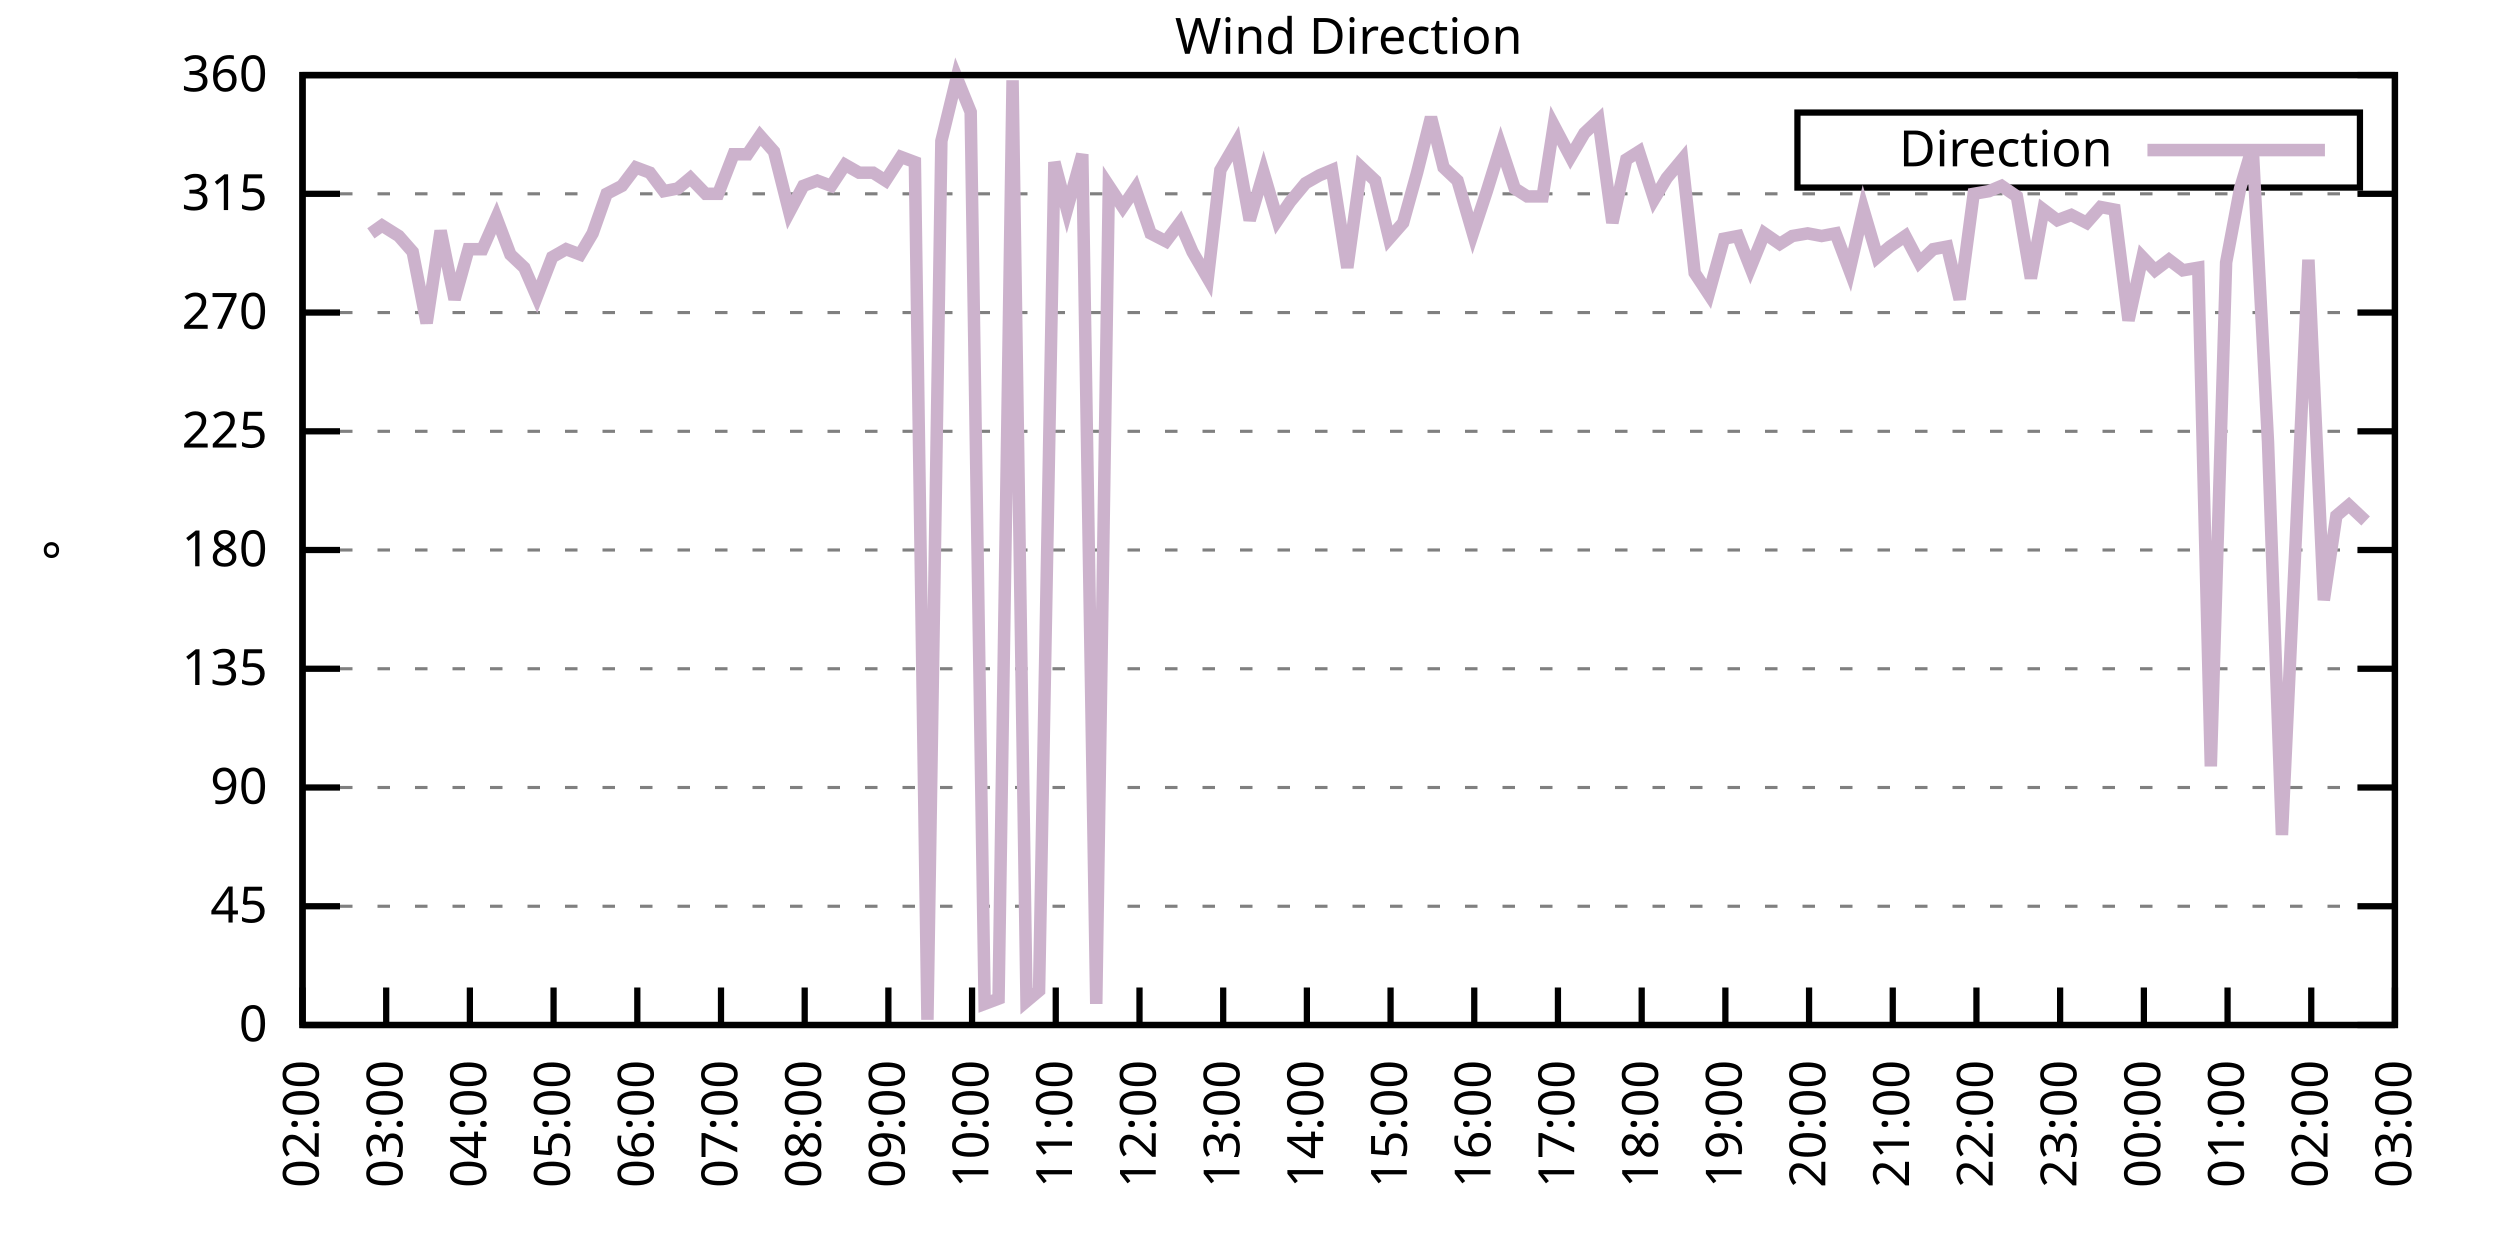
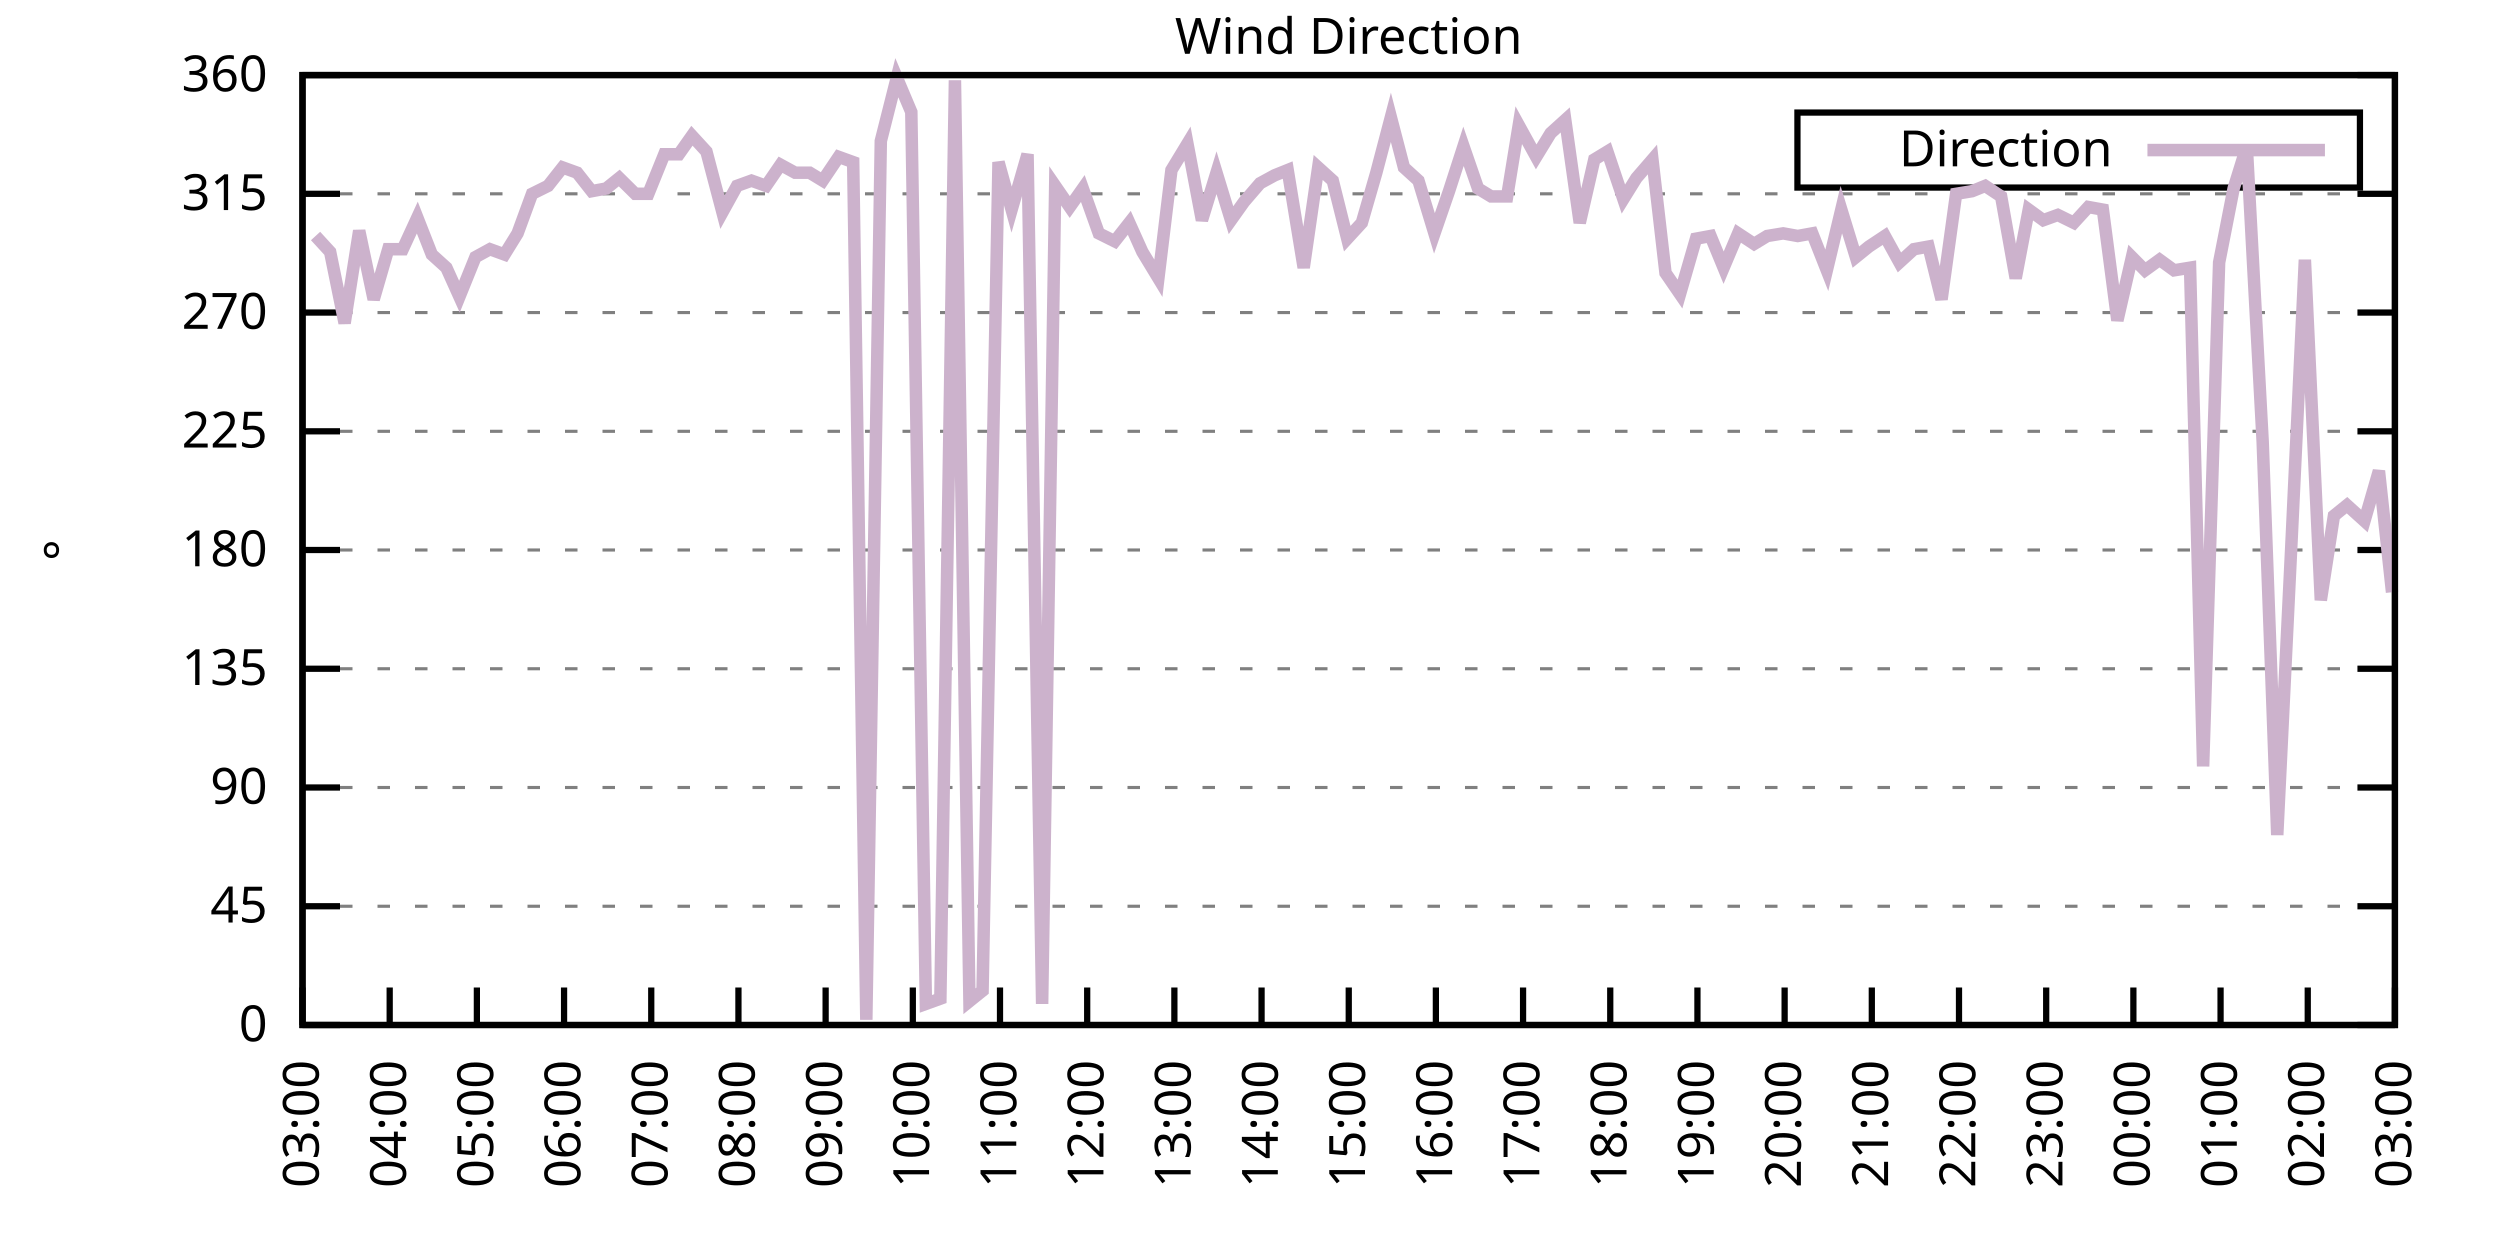
<svg xmlns="http://www.w3.org/2000/svg" xmlns:xlink="http://www.w3.org/1999/xlink" width="400" height="200" viewBox="0 0 400 200">
  <g id="gnuplot_canvas">
    <rect x="0" y="0" width="400" height="200" fill="none" />
    <defs>
      <circle id="gpDot" r="0.5" stroke-width="0.5" stroke="currentColor" />
      <path id="gpPt0" stroke-width="0.333" stroke="currentColor" d="M-1,0 h2 M0,-1 v2" />
      <path id="gpPt1" stroke-width="0.333" stroke="currentColor" d="M-1,-1 L1,1 M1,-1 L-1,1" />
      <path id="gpPt2" stroke-width="0.333" stroke="currentColor" d="M-1,0 L1,0 M0,-1 L0,1 M-1,-1 L1,1 M-1,1 L1,-1" />
      <rect id="gpPt3" stroke-width="0.333" stroke="currentColor" x="-1" y="-1" width="2" height="2" />
      <rect id="gpPt4" stroke-width="0.333" stroke="currentColor" fill="currentColor" x="-1" y="-1" width="2" height="2" />
      <circle id="gpPt5" stroke-width="0.333" stroke="currentColor" cx="0" cy="0" r="1" />
      <use xlink:href="#gpPt5" id="gpPt6" fill="currentColor" stroke="none" />
      <path id="gpPt7" stroke-width="0.333" stroke="currentColor" d="M0,-1.33 L-1.33,0.67 L1.33,0.67 z" />
      <use xlink:href="#gpPt7" id="gpPt8" fill="currentColor" stroke="none" />
      <use xlink:href="#gpPt7" id="gpPt9" stroke="currentColor" transform="rotate(180)" />
      <use xlink:href="#gpPt9" id="gpPt10" fill="currentColor" stroke="none" />
      <use xlink:href="#gpPt3" id="gpPt11" stroke="currentColor" transform="rotate(45)" />
      <use xlink:href="#gpPt11" id="gpPt12" fill="currentColor" stroke="none" />
      <path id="gpPt13" stroke-width="0.333" stroke="currentColor" d="M0,1.330 L1.265,0.411 L0.782,-1.067 L-0.782,-1.076 L-1.265,0.411 z" />
      <use xlink:href="#gpPt13" id="gpPt14" fill="currentColor" stroke="none" />
      <filter id="textbox" filterUnits="objectBoundingBox" x="0" y="0" height="1" width="1">
        <feFlood flood-color="white" flood-opacity="1" result="bgnd" />
        <feComposite in="SourceGraphic" in2="bgnd" operator="atop" />
      </filter>
      <filter id="greybox" filterUnits="objectBoundingBox" x="0" y="0" height="1" width="1">
        <feFlood flood-color="lightgrey" flood-opacity="1" result="grey" />
        <feComposite in="SourceGraphic" in2="grey" operator="atop" />
      </filter>
    </defs>
    <g fill="none" color="white" stroke="currentColor" stroke-width="1.00" stroke-linecap="butt" stroke-linejoin="miter">
</g>
    <g fill="none" color="black" stroke="currentColor" stroke-width="1.00" stroke-linecap="butt" stroke-linejoin="miter">
      <g stroke="none" shape-rendering="crispEdges">
        <polygon fill="rgb(255, 255, 255)" points="48.40,164.00 383.18,164.00 383.18,12.02 48.40,12.02 " />
      </g>
    </g>
    <g fill="none" color="black" stroke="currentColor" stroke-width="1.00" stroke-linecap="butt" stroke-linejoin="miter">
</g>
    <g fill="none" color="black" stroke="black" stroke-width="0.50" stroke-linecap="butt" stroke-linejoin="miter">
</g>
    <g fill="none" color="gray" stroke="currentColor" stroke-width="0.50" stroke-linecap="butt" stroke-linejoin="miter">
      <path stroke="gray" stroke-dasharray="2,4" class="gridline" d="M48.40,164.00 L383.19,164.00  " />
    </g>
    <g fill="none" color="gray" stroke="gray" stroke-width="1.00" stroke-linecap="butt" stroke-linejoin="miter">
</g>
    <g fill="none" color="black" stroke="currentColor" stroke-width="1.00" stroke-linecap="butt" stroke-linejoin="miter">
      <path stroke="black" d="M48.40,164.00 L54.40,164.00 M383.19,164.00 L377.19,164.00  " />
      <g transform="translate(42.80,166.60)" stroke="none" fill="black" font-family="Sans" font-size="8.00" text-anchor="end">
        <text>
          <tspan font-family="Sans"> 0</tspan>
        </text>
      </g>
    </g>
    <g fill="none" color="black" stroke="currentColor" stroke-width="1.00" stroke-linecap="butt" stroke-linejoin="miter">
</g>
    <g fill="none" color="black" stroke="black" stroke-width="0.50" stroke-linecap="butt" stroke-linejoin="miter">
</g>
    <g fill="none" color="gray" stroke="currentColor" stroke-width="0.50" stroke-linecap="butt" stroke-linejoin="miter">
      <path stroke="gray" stroke-dasharray="2,4" class="gridline" d="M48.40,145.00 L383.19,145.00  " />
    </g>
    <g fill="none" color="gray" stroke="gray" stroke-width="1.00" stroke-linecap="butt" stroke-linejoin="miter">
</g>
    <g fill="none" color="black" stroke="currentColor" stroke-width="1.00" stroke-linecap="butt" stroke-linejoin="miter">
      <path stroke="black" d="M48.40,145.00 L54.40,145.00 M383.19,145.00 L377.19,145.00  " />
      <g transform="translate(42.80,147.60)" stroke="none" fill="black" font-family="Sans" font-size="8.00" text-anchor="end">
        <text>
          <tspan font-family="Sans"> 45</tspan>
        </text>
      </g>
    </g>
    <g fill="none" color="black" stroke="currentColor" stroke-width="1.00" stroke-linecap="butt" stroke-linejoin="miter">
</g>
    <g fill="none" color="black" stroke="black" stroke-width="0.50" stroke-linecap="butt" stroke-linejoin="miter">
</g>
    <g fill="none" color="gray" stroke="currentColor" stroke-width="0.50" stroke-linecap="butt" stroke-linejoin="miter">
      <path stroke="gray" stroke-dasharray="2,4" class="gridline" d="M48.40,126.00 L383.19,126.00  " />
    </g>
    <g fill="none" color="gray" stroke="gray" stroke-width="1.00" stroke-linecap="butt" stroke-linejoin="miter">
</g>
    <g fill="none" color="black" stroke="currentColor" stroke-width="1.00" stroke-linecap="butt" stroke-linejoin="miter">
      <path stroke="black" d="M48.40,126.00 L54.40,126.00 M383.19,126.00 L377.19,126.00  " />
      <g transform="translate(42.80,128.60)" stroke="none" fill="black" font-family="Sans" font-size="8.00" text-anchor="end">
        <text>
          <tspan font-family="Sans"> 90</tspan>
        </text>
      </g>
    </g>
    <g fill="none" color="black" stroke="currentColor" stroke-width="1.00" stroke-linecap="butt" stroke-linejoin="miter">
</g>
    <g fill="none" color="black" stroke="black" stroke-width="0.50" stroke-linecap="butt" stroke-linejoin="miter">
</g>
    <g fill="none" color="gray" stroke="currentColor" stroke-width="0.50" stroke-linecap="butt" stroke-linejoin="miter">
      <path stroke="gray" stroke-dasharray="2,4" class="gridline" d="M48.40,107.00 L383.19,107.00  " />
    </g>
    <g fill="none" color="gray" stroke="gray" stroke-width="1.00" stroke-linecap="butt" stroke-linejoin="miter">
</g>
    <g fill="none" color="black" stroke="currentColor" stroke-width="1.00" stroke-linecap="butt" stroke-linejoin="miter">
      <path stroke="black" d="M48.40,107.00 L54.40,107.00 M383.19,107.00 L377.19,107.00  " />
      <g transform="translate(42.80,109.60)" stroke="none" fill="black" font-family="Sans" font-size="8.00" text-anchor="end">
        <text>
          <tspan font-family="Sans"> 135</tspan>
        </text>
      </g>
    </g>
    <g fill="none" color="black" stroke="currentColor" stroke-width="1.00" stroke-linecap="butt" stroke-linejoin="miter">
</g>
    <g fill="none" color="black" stroke="black" stroke-width="0.50" stroke-linecap="butt" stroke-linejoin="miter">
</g>
    <g fill="none" color="gray" stroke="currentColor" stroke-width="0.50" stroke-linecap="butt" stroke-linejoin="miter">
      <path stroke="gray" stroke-dasharray="2,4" class="gridline" d="M48.40,88.00 L383.19,88.00  " />
    </g>
    <g fill="none" color="gray" stroke="gray" stroke-width="1.00" stroke-linecap="butt" stroke-linejoin="miter">
</g>
    <g fill="none" color="black" stroke="currentColor" stroke-width="1.00" stroke-linecap="butt" stroke-linejoin="miter">
      <path stroke="black" d="M48.40,88.00 L54.40,88.00 M383.19,88.00 L377.19,88.00  " />
      <g transform="translate(42.80,90.60)" stroke="none" fill="black" font-family="Sans" font-size="8.00" text-anchor="end">
        <text>
          <tspan font-family="Sans"> 180</tspan>
        </text>
      </g>
    </g>
    <g fill="none" color="black" stroke="currentColor" stroke-width="1.00" stroke-linecap="butt" stroke-linejoin="miter">
</g>
    <g fill="none" color="black" stroke="black" stroke-width="0.50" stroke-linecap="butt" stroke-linejoin="miter">
</g>
    <g fill="none" color="gray" stroke="currentColor" stroke-width="0.50" stroke-linecap="butt" stroke-linejoin="miter">
      <path stroke="gray" stroke-dasharray="2,4" class="gridline" d="M48.40,69.01 L383.19,69.01  " />
    </g>
    <g fill="none" color="gray" stroke="gray" stroke-width="1.00" stroke-linecap="butt" stroke-linejoin="miter">
</g>
    <g fill="none" color="black" stroke="currentColor" stroke-width="1.00" stroke-linecap="butt" stroke-linejoin="miter">
      <path stroke="black" d="M48.40,69.01 L54.40,69.01 M383.19,69.01 L377.19,69.01  " />
      <g transform="translate(42.80,71.61)" stroke="none" fill="black" font-family="Sans" font-size="8.00" text-anchor="end">
        <text>
          <tspan font-family="Sans"> 225</tspan>
        </text>
      </g>
    </g>
    <g fill="none" color="black" stroke="currentColor" stroke-width="1.00" stroke-linecap="butt" stroke-linejoin="miter">
</g>
    <g fill="none" color="black" stroke="black" stroke-width="0.50" stroke-linecap="butt" stroke-linejoin="miter">
</g>
    <g fill="none" color="gray" stroke="currentColor" stroke-width="0.50" stroke-linecap="butt" stroke-linejoin="miter">
      <path stroke="gray" stroke-dasharray="2,4" class="gridline" d="M48.40,50.01 L383.19,50.01  " />
    </g>
    <g fill="none" color="gray" stroke="gray" stroke-width="1.00" stroke-linecap="butt" stroke-linejoin="miter">
</g>
    <g fill="none" color="black" stroke="currentColor" stroke-width="1.00" stroke-linecap="butt" stroke-linejoin="miter">
      <path stroke="black" d="M48.40,50.01 L54.40,50.01 M383.19,50.01 L377.19,50.01  " />
      <g transform="translate(42.80,52.61)" stroke="none" fill="black" font-family="Sans" font-size="8.00" text-anchor="end">
        <text>
          <tspan font-family="Sans"> 270</tspan>
        </text>
      </g>
    </g>
    <g fill="none" color="black" stroke="currentColor" stroke-width="1.00" stroke-linecap="butt" stroke-linejoin="miter">
</g>
    <g fill="none" color="black" stroke="black" stroke-width="0.50" stroke-linecap="butt" stroke-linejoin="miter">
</g>
    <g fill="none" color="gray" stroke="currentColor" stroke-width="0.50" stroke-linecap="butt" stroke-linejoin="miter">
      <path stroke="gray" stroke-dasharray="2,4" class="gridline" d="M48.40,31.01 L383.19,31.01  " />
    </g>
    <g fill="none" color="gray" stroke="gray" stroke-width="1.00" stroke-linecap="butt" stroke-linejoin="miter">
</g>
    <g fill="none" color="black" stroke="currentColor" stroke-width="1.00" stroke-linecap="butt" stroke-linejoin="miter">
      <path stroke="black" d="M48.40,31.01 L54.40,31.01 M383.19,31.01 L377.19,31.01  " />
      <g transform="translate(42.80,33.61)" stroke="none" fill="black" font-family="Sans" font-size="8.00" text-anchor="end">
        <text>
          <tspan font-family="Sans"> 315</tspan>
        </text>
      </g>
    </g>
    <g fill="none" color="black" stroke="currentColor" stroke-width="1.00" stroke-linecap="butt" stroke-linejoin="miter">
</g>
    <g fill="none" color="black" stroke="black" stroke-width="0.50" stroke-linecap="butt" stroke-linejoin="miter">
</g>
    <g fill="none" color="gray" stroke="currentColor" stroke-width="0.50" stroke-linecap="butt" stroke-linejoin="miter">
      <path stroke="gray" stroke-dasharray="2,4" class="gridline" d="M48.40,12.01 L383.19,12.01  " />
    </g>
    <g fill="none" color="gray" stroke="gray" stroke-width="1.00" stroke-linecap="butt" stroke-linejoin="miter">
</g>
    <g fill="none" color="black" stroke="currentColor" stroke-width="1.00" stroke-linecap="butt" stroke-linejoin="miter">
      <path stroke="black" d="M48.40,12.01 L54.40,12.01 M383.19,12.01 L377.19,12.01  " />
      <g transform="translate(42.80,14.61)" stroke="none" fill="black" font-family="Sans" font-size="8.00" text-anchor="end">
        <text>
          <tspan font-family="Sans"> 360</tspan>
        </text>
      </g>
    </g>
    <g fill="none" color="black" stroke="currentColor" stroke-width="1.00" stroke-linecap="butt" stroke-linejoin="miter">
      <path stroke="black" d="M48.40,164.00 L48.40,158.00  " />
      <g transform="translate(51.00,169.60) rotate(270.00)" stroke="none" fill="black" font-family="Sans" font-size="8.00" text-anchor="end">
        <text>
-           <tspan font-family="Sans">02:00</tspan>
-         </text>
-       </g>
-     </g>
-     <g fill="none" color="black" stroke="currentColor" stroke-width="1.00" stroke-linecap="butt" stroke-linejoin="miter">
-       <path stroke="black" d="M61.79,164.00 L61.79,158.00  " />
-       <g transform="translate(64.39,169.60) rotate(270.00)" stroke="none" fill="black" font-family="Sans" font-size="8.00" text-anchor="end">
-         <text>
          <tspan font-family="Sans">03:00</tspan>
        </text>
      </g>
    </g>
    <g fill="none" color="black" stroke="currentColor" stroke-width="1.00" stroke-linecap="butt" stroke-linejoin="miter">
-       <path stroke="black" d="M75.18,164.00 L75.18,158.00  " />
-       <g transform="translate(77.78,169.60) rotate(270.00)" stroke="none" fill="black" font-family="Sans" font-size="8.00" text-anchor="end">
+       <path stroke="black" d="M62.35,164.00 L62.35,158.00  " />
+       <g transform="translate(64.95,169.60) rotate(270.00)" stroke="none" fill="black" font-family="Sans" font-size="8.00" text-anchor="end">
        <text>
          <tspan font-family="Sans">04:00</tspan>
        </text>
      </g>
    </g>
    <g fill="none" color="black" stroke="currentColor" stroke-width="1.00" stroke-linecap="butt" stroke-linejoin="miter">
-       <path stroke="black" d="M88.57,164.00 L88.57,158.00  " />
-       <g transform="translate(91.17,169.60) rotate(270.00)" stroke="none" fill="black" font-family="Sans" font-size="8.00" text-anchor="end">
+       <path stroke="black" d="M76.30,164.00 L76.30,158.00  " />
+       <g transform="translate(78.90,169.60) rotate(270.00)" stroke="none" fill="black" font-family="Sans" font-size="8.00" text-anchor="end">
        <text>
          <tspan font-family="Sans">05:00</tspan>
        </text>
      </g>
    </g>
    <g fill="none" color="black" stroke="currentColor" stroke-width="1.00" stroke-linecap="butt" stroke-linejoin="miter">
-       <path stroke="black" d="M101.97,164.00 L101.97,158.00  " />
-       <g transform="translate(104.57,169.60) rotate(270.00)" stroke="none" fill="black" font-family="Sans" font-size="8.00" text-anchor="end">
+       <path stroke="black" d="M90.25,164.00 L90.25,158.00  " />
+       <g transform="translate(92.85,169.60) rotate(270.00)" stroke="none" fill="black" font-family="Sans" font-size="8.00" text-anchor="end">
        <text>
          <tspan font-family="Sans">06:00</tspan>
        </text>
      </g>
    </g>
    <g fill="none" color="black" stroke="currentColor" stroke-width="1.00" stroke-linecap="butt" stroke-linejoin="miter">
-       <path stroke="black" d="M115.36,164.00 L115.36,158.00  " />
-       <g transform="translate(117.96,169.60) rotate(270.00)" stroke="none" fill="black" font-family="Sans" font-size="8.00" text-anchor="end">
+       <path stroke="black" d="M104.20,164.00 L104.20,158.00  " />
+       <g transform="translate(106.80,169.60) rotate(270.00)" stroke="none" fill="black" font-family="Sans" font-size="8.00" text-anchor="end">
        <text>
          <tspan font-family="Sans">07:00</tspan>
        </text>
      </g>
    </g>
    <g fill="none" color="black" stroke="currentColor" stroke-width="1.00" stroke-linecap="butt" stroke-linejoin="miter">
-       <path stroke="black" d="M128.75,164.00 L128.75,158.00  " />
-       <g transform="translate(131.35,169.60) rotate(270.00)" stroke="none" fill="black" font-family="Sans" font-size="8.00" text-anchor="end">
+       <path stroke="black" d="M118.15,164.00 L118.15,158.00  " />
+       <g transform="translate(120.75,169.60) rotate(270.00)" stroke="none" fill="black" font-family="Sans" font-size="8.00" text-anchor="end">
        <text>
          <tspan font-family="Sans">08:00</tspan>
        </text>
      </g>
    </g>
    <g fill="none" color="black" stroke="currentColor" stroke-width="1.00" stroke-linecap="butt" stroke-linejoin="miter">
-       <path stroke="black" d="M142.14,164.00 L142.14,158.00  " />
-       <g transform="translate(144.74,169.60) rotate(270.00)" stroke="none" fill="black" font-family="Sans" font-size="8.00" text-anchor="end">
+       <path stroke="black" d="M132.10,164.00 L132.10,158.00  " />
+       <g transform="translate(134.70,169.60) rotate(270.00)" stroke="none" fill="black" font-family="Sans" font-size="8.00" text-anchor="end">
        <text>
          <tspan font-family="Sans">09:00</tspan>
        </text>
      </g>
    </g>
    <g fill="none" color="black" stroke="currentColor" stroke-width="1.00" stroke-linecap="butt" stroke-linejoin="miter">
-       <path stroke="black" d="M155.53,164.00 L155.53,158.00  " />
-       <g transform="translate(158.13,169.60) rotate(270.00)" stroke="none" fill="black" font-family="Sans" font-size="8.00" text-anchor="end">
+       <path stroke="black" d="M146.05,164.00 L146.05,158.00  " />
+       <g transform="translate(148.65,169.60) rotate(270.00)" stroke="none" fill="black" font-family="Sans" font-size="8.00" text-anchor="end">
        <text>
          <tspan font-family="Sans">10:00</tspan>
        </text>
      </g>
    </g>
    <g fill="none" color="black" stroke="currentColor" stroke-width="1.00" stroke-linecap="butt" stroke-linejoin="miter">
-       <path stroke="black" d="M168.92,164.00 L168.92,158.00  " />
-       <g transform="translate(171.52,169.60) rotate(270.00)" stroke="none" fill="black" font-family="Sans" font-size="8.00" text-anchor="end">
+       <path stroke="black" d="M160.00,164.00 L160.00,158.00  " />
+       <g transform="translate(162.60,169.60) rotate(270.00)" stroke="none" fill="black" font-family="Sans" font-size="8.00" text-anchor="end">
        <text>
          <tspan font-family="Sans">11:00</tspan>
        </text>
      </g>
    </g>
    <g fill="none" color="black" stroke="currentColor" stroke-width="1.00" stroke-linecap="butt" stroke-linejoin="miter">
-       <path stroke="black" d="M182.32,164.00 L182.32,158.00  " />
-       <g transform="translate(184.92,169.60) rotate(270.00)" stroke="none" fill="black" font-family="Sans" font-size="8.00" text-anchor="end">
+       <path stroke="black" d="M173.95,164.00 L173.95,158.00  " />
+       <g transform="translate(176.55,169.60) rotate(270.00)" stroke="none" fill="black" font-family="Sans" font-size="8.00" text-anchor="end">
        <text>
          <tspan font-family="Sans">12:00</tspan>
        </text>
      </g>
    </g>
    <g fill="none" color="black" stroke="currentColor" stroke-width="1.00" stroke-linecap="butt" stroke-linejoin="miter">
-       <path stroke="black" d="M195.71,164.00 L195.71,158.00  " />
-       <g transform="translate(198.31,169.60) rotate(270.00)" stroke="none" fill="black" font-family="Sans" font-size="8.00" text-anchor="end">
+       <path stroke="black" d="M187.90,164.00 L187.90,158.00  " />
+       <g transform="translate(190.50,169.60) rotate(270.00)" stroke="none" fill="black" font-family="Sans" font-size="8.00" text-anchor="end">
        <text>
          <tspan font-family="Sans">13:00</tspan>
        </text>
      </g>
    </g>
    <g fill="none" color="black" stroke="currentColor" stroke-width="1.00" stroke-linecap="butt" stroke-linejoin="miter">
-       <path stroke="black" d="M209.10,164.00 L209.10,158.00  " />
-       <g transform="translate(211.70,169.60) rotate(270.00)" stroke="none" fill="black" font-family="Sans" font-size="8.00" text-anchor="end">
+       <path stroke="black" d="M201.85,164.00 L201.85,158.00  " />
+       <g transform="translate(204.45,169.60) rotate(270.00)" stroke="none" fill="black" font-family="Sans" font-size="8.00" text-anchor="end">
        <text>
          <tspan font-family="Sans">14:00</tspan>
        </text>
      </g>
    </g>
    <g fill="none" color="black" stroke="currentColor" stroke-width="1.00" stroke-linecap="butt" stroke-linejoin="miter">
-       <path stroke="black" d="M222.49,164.00 L222.49,158.00  " />
-       <g transform="translate(225.09,169.60) rotate(270.00)" stroke="none" fill="black" font-family="Sans" font-size="8.00" text-anchor="end">
+       <path stroke="black" d="M215.80,164.00 L215.80,158.00  " />
+       <g transform="translate(218.40,169.60) rotate(270.00)" stroke="none" fill="black" font-family="Sans" font-size="8.00" text-anchor="end">
        <text>
          <tspan font-family="Sans">15:00</tspan>
        </text>
      </g>
    </g>
    <g fill="none" color="black" stroke="currentColor" stroke-width="1.00" stroke-linecap="butt" stroke-linejoin="miter">
-       <path stroke="black" d="M235.88,164.00 L235.88,158.00  " />
-       <g transform="translate(238.48,169.60) rotate(270.00)" stroke="none" fill="black" font-family="Sans" font-size="8.00" text-anchor="end">
+       <path stroke="black" d="M229.74,164.00 L229.74,158.00  " />
+       <g transform="translate(232.34,169.60) rotate(270.00)" stroke="none" fill="black" font-family="Sans" font-size="8.00" text-anchor="end">
        <text>
          <tspan font-family="Sans">16:00</tspan>
        </text>
      </g>
    </g>
    <g fill="none" color="black" stroke="currentColor" stroke-width="1.00" stroke-linecap="butt" stroke-linejoin="miter">
-       <path stroke="black" d="M249.27,164.00 L249.27,158.00  " />
-       <g transform="translate(251.87,169.60) rotate(270.00)" stroke="none" fill="black" font-family="Sans" font-size="8.00" text-anchor="end">
+       <path stroke="black" d="M243.69,164.00 L243.69,158.00  " />
+       <g transform="translate(246.29,169.60) rotate(270.00)" stroke="none" fill="black" font-family="Sans" font-size="8.00" text-anchor="end">
        <text>
          <tspan font-family="Sans">17:00</tspan>
        </text>
      </g>
    </g>
    <g fill="none" color="black" stroke="currentColor" stroke-width="1.00" stroke-linecap="butt" stroke-linejoin="miter">
-       <path stroke="black" d="M262.67,164.00 L262.67,158.00  " />
-       <g transform="translate(265.27,169.60) rotate(270.00)" stroke="none" fill="black" font-family="Sans" font-size="8.00" text-anchor="end">
+       <path stroke="black" d="M257.64,164.00 L257.64,158.00  " />
+       <g transform="translate(260.24,169.60) rotate(270.00)" stroke="none" fill="black" font-family="Sans" font-size="8.00" text-anchor="end">
        <text>
          <tspan font-family="Sans">18:00</tspan>
        </text>
      </g>
    </g>
    <g fill="none" color="black" stroke="currentColor" stroke-width="1.00" stroke-linecap="butt" stroke-linejoin="miter">
-       <path stroke="black" d="M276.06,164.00 L276.06,158.00  " />
-       <g transform="translate(278.66,169.60) rotate(270.00)" stroke="none" fill="black" font-family="Sans" font-size="8.00" text-anchor="end">
+       <path stroke="black" d="M271.59,164.00 L271.59,158.00  " />
+       <g transform="translate(274.19,169.60) rotate(270.00)" stroke="none" fill="black" font-family="Sans" font-size="8.00" text-anchor="end">
        <text>
          <tspan font-family="Sans">19:00</tspan>
        </text>
      </g>
    </g>
    <g fill="none" color="black" stroke="currentColor" stroke-width="1.00" stroke-linecap="butt" stroke-linejoin="miter">
-       <path stroke="black" d="M289.45,164.00 L289.45,158.00  " />
-       <g transform="translate(292.05,169.60) rotate(270.00)" stroke="none" fill="black" font-family="Sans" font-size="8.00" text-anchor="end">
+       <path stroke="black" d="M285.54,164.00 L285.54,158.00  " />
+       <g transform="translate(288.14,169.60) rotate(270.00)" stroke="none" fill="black" font-family="Sans" font-size="8.00" text-anchor="end">
        <text>
          <tspan font-family="Sans">20:00</tspan>
        </text>
      </g>
    </g>
    <g fill="none" color="black" stroke="currentColor" stroke-width="1.00" stroke-linecap="butt" stroke-linejoin="miter">
-       <path stroke="black" d="M302.84,164.00 L302.84,158.00  " />
-       <g transform="translate(305.44,169.60) rotate(270.00)" stroke="none" fill="black" font-family="Sans" font-size="8.00" text-anchor="end">
+       <path stroke="black" d="M299.49,164.00 L299.49,158.00  " />
+       <g transform="translate(302.09,169.60) rotate(270.00)" stroke="none" fill="black" font-family="Sans" font-size="8.00" text-anchor="end">
        <text>
          <tspan font-family="Sans">21:00</tspan>
        </text>
      </g>
    </g>
    <g fill="none" color="black" stroke="currentColor" stroke-width="1.00" stroke-linecap="butt" stroke-linejoin="miter">
-       <path stroke="black" d="M316.23,164.00 L316.23,158.00  " />
-       <g transform="translate(318.83,169.60) rotate(270.00)" stroke="none" fill="black" font-family="Sans" font-size="8.00" text-anchor="end">
+       <path stroke="black" d="M313.44,164.00 L313.44,158.00  " />
+       <g transform="translate(316.04,169.60) rotate(270.00)" stroke="none" fill="black" font-family="Sans" font-size="8.00" text-anchor="end">
        <text>
          <tspan font-family="Sans">22:00</tspan>
        </text>
      </g>
    </g>
    <g fill="none" color="black" stroke="currentColor" stroke-width="1.00" stroke-linecap="butt" stroke-linejoin="miter">
-       <path stroke="black" d="M329.62,164.00 L329.62,158.00  " />
-       <g transform="translate(332.22,169.60) rotate(270.00)" stroke="none" fill="black" font-family="Sans" font-size="8.00" text-anchor="end">
+       <path stroke="black" d="M327.39,164.00 L327.39,158.00  " />
+       <g transform="translate(329.99,169.60) rotate(270.00)" stroke="none" fill="black" font-family="Sans" font-size="8.00" text-anchor="end">
        <text>
          <tspan font-family="Sans">23:00</tspan>
        </text>
      </g>
    </g>
    <g fill="none" color="black" stroke="currentColor" stroke-width="1.00" stroke-linecap="butt" stroke-linejoin="miter">
-       <path stroke="black" d="M343.02,164.00 L343.02,158.00  " />
-       <g transform="translate(345.62,169.60) rotate(270.00)" stroke="none" fill="black" font-family="Sans" font-size="8.00" text-anchor="end">
+       <path stroke="black" d="M341.34,164.00 L341.34,158.00  " />
+       <g transform="translate(343.94,169.60) rotate(270.00)" stroke="none" fill="black" font-family="Sans" font-size="8.00" text-anchor="end">
        <text>
          <tspan font-family="Sans">00:00</tspan>
        </text>
      </g>
    </g>
    <g fill="none" color="black" stroke="currentColor" stroke-width="1.00" stroke-linecap="butt" stroke-linejoin="miter">
-       <path stroke="black" d="M356.41,164.00 L356.41,158.00  " />
-       <g transform="translate(359.01,169.60) rotate(270.00)" stroke="none" fill="black" font-family="Sans" font-size="8.00" text-anchor="end">
+       <path stroke="black" d="M355.29,164.00 L355.29,158.00  " />
+       <g transform="translate(357.89,169.60) rotate(270.00)" stroke="none" fill="black" font-family="Sans" font-size="8.00" text-anchor="end">
        <text>
          <tspan font-family="Sans">01:00</tspan>
        </text>
      </g>
    </g>
    <g fill="none" color="black" stroke="currentColor" stroke-width="1.00" stroke-linecap="butt" stroke-linejoin="miter">
-       <path stroke="black" d="M369.80,164.00 L369.80,158.00  " />
-       <g transform="translate(372.40,169.60) rotate(270.00)" stroke="none" fill="black" font-family="Sans" font-size="8.00" text-anchor="end">
+       <path stroke="black" d="M369.24,164.00 L369.24,158.00  " />
+       <g transform="translate(371.84,169.60) rotate(270.00)" stroke="none" fill="black" font-family="Sans" font-size="8.00" text-anchor="end">
        <text>
          <tspan font-family="Sans">02:00</tspan>
        </text>
      </g>
    </g>
    <g fill="none" color="black" stroke="currentColor" stroke-width="1.00" stroke-linecap="butt" stroke-linejoin="miter">
      <path stroke="black" d="M383.19,164.00 L383.19,158.00  " />
      <g transform="translate(385.79,169.60) rotate(270.00)" stroke="none" fill="black" font-family="Sans" font-size="8.00" text-anchor="end">
        <text>
          <tspan font-family="Sans">03:00</tspan>
        </text>
      </g>
    </g>
    <g fill="none" color="black" stroke="currentColor" stroke-width="1.00" stroke-linecap="butt" stroke-linejoin="miter">
</g>
    <g fill="none" color="black" stroke="currentColor" stroke-width="1.00" stroke-linecap="butt" stroke-linejoin="miter">
      <path stroke="black" d="M48.40,12.01 L48.40,164.00 L383.19,164.00 L383.19,12.01 L48.40,12.01 Z  " />
    </g>
    <g fill="none" color="black" stroke="currentColor" stroke-width="1.00" stroke-linecap="butt" stroke-linejoin="miter">
</g>
    <g fill="none" color="black" stroke="currentColor" stroke-width="1.00" stroke-linecap="butt" stroke-linejoin="miter">
      <path stroke="black" d="M287.59,30.01 L287.59,18.01 L377.59,18.01 L377.59,30.01 L287.59,30.01 Z  " />
    </g>
    <g id="Wind_direction_plot_1">
      <g fill="none" color="white" stroke="black" stroke-width="2.00" stroke-linecap="butt" stroke-linejoin="miter">
</g>
      <g fill="none" color="black" stroke="currentColor" stroke-width="2.00" stroke-linecap="butt" stroke-linejoin="miter">
        <g transform="translate(337.99,26.61)" stroke="none" fill="black" font-family="Sans" font-size="8.00" text-anchor="end">
          <text>
            <tspan font-family="Sans">Direction</tspan>
          </text>
        </g>
      </g>
      <g fill="none" color="black" stroke="currentColor" stroke-width="2.00" stroke-linecap="butt" stroke-linejoin="miter">
-         <path stroke="rgb(204, 178, 204)" d="M343.59,24.01 L371.99,24.01 M59.34,37.34 L61.12,36.08 L63.80,37.76 L66.03,40.30 L68.26,51.70 L70.50,36.92   L72.73,47.90 L74.96,39.87 L77.19,39.87 L79.42,34.81 L81.66,40.72 L83.89,42.83 L85.90,47.47 L88.35,41.14   L90.58,39.87 L92.82,40.72 L94.82,37.34 L97.06,31.01 L99.51,29.74 L101.74,26.79 L103.98,27.63 L106.21,30.59   L108.44,30.16 L110.45,28.48 L112.90,31.01 L114.91,31.01 L117.37,24.68 L119.60,24.68 L121.61,21.72 L123.84,24.25   L126.29,33.96 L128.53,29.74 L130.76,28.90 L132.99,29.74 L135.22,26.36 L137.45,27.63 L139.69,27.63 L141.69,28.90   L144.15,25.10 L146.38,25.94 L148.39,163.16 L150.62,22.56 L153.08,12.43 L155.31,17.92 L157.54,160.62 L159.77,159.78   L162.01,12.85 L164.24,160.20 L166.25,158.51 L168.70,25.94 L170.71,33.54 L173.17,24.68 L175.40,160.62 L177.41,29.74   L179.64,33.12 L181.65,30.16 L184.10,37.34 L186.56,38.61 L188.79,35.65 L190.80,40.30 L193.25,44.52 L195.26,27.21   L197.72,22.99 L199.95,35.23 L202.18,27.63 L204.41,35.23 L206.42,32.28 L208.88,29.32 L211.11,28.05 L213.12,27.21   L215.57,42.83 L217.80,26.79 L220.04,28.90 L222.27,38.19 L224.50,35.65 L226.73,27.63 L228.96,18.77 L230.97,26.79   L233.20,28.90 L235.66,37.34 L237.89,30.59 L240.12,23.41 L242.36,30.16 L244.36,31.43 L246.82,31.43 L248.60,20.03   L251.28,25.10 L253.51,21.30 L255.75,19.19 L257.98,35.65 L260.21,25.52 L262.22,24.25 L264.67,31.85 L266.68,28.48   L269.14,25.52 L271.15,43.67 L273.38,47.05 L275.83,38.19 L278.07,37.76 L280.07,42.83 L282.31,37.34 L284.76,39.03   L286.77,37.76 L289.23,37.34 L291.46,37.76 L293.69,37.34 L295.92,43.25 L298.15,33.54 L300.39,41.14 L302.39,39.45   L304.85,37.76 L307.08,41.99 L309.31,39.87 L311.54,39.45 L313.55,47.90 L315.79,31.01 L318.24,30.59 L320.25,29.74   L322.70,31.43 L324.94,44.52 L326.95,33.54 L329.18,35.23 L331.41,34.39 L333.86,35.65 L336.10,33.12 L338.33,33.54   L340.56,51.27 L342.79,41.14 L344.80,43.25 L347.03,41.56 L349.26,43.25 L351.72,42.83 L353.73,122.62 L356.18,41.99   L358.42,30.16 L360.42,23.41 L362.88,70.70 L365.11,133.60 L367.34,85.89 L369.35,41.56 L371.81,96.03 L373.82,82.52   L375.82,80.83 L378.50,83.36  " />
+         <path stroke="rgb(204, 178, 204)" d="M343.59,24.01 L371.99,24.01 M50.49,37.76 L52.82,40.30 L55.14,51.70 L57.47,36.92 L59.79,47.90 L62.12,39.87   L64.44,39.87 L66.77,34.81 L69.09,40.72 L71.42,42.83 L73.51,47.47 L76.07,41.14 L78.39,39.87 L80.72,40.72   L82.81,37.34 L85.13,31.01 L87.69,29.74 L90.02,26.79 L92.34,27.63 L94.67,30.59 L96.99,30.16 L99.08,28.48   L101.64,31.01 L103.73,31.01 L106.29,24.68 L108.62,24.68 L110.71,21.72 L113.03,24.25 L115.59,33.96 L117.92,29.74   L120.24,28.90 L122.57,29.74 L124.89,26.36 L127.22,27.63 L129.54,27.63 L131.63,28.90 L134.19,25.10 L136.51,25.94   L138.61,163.16 L140.93,22.56 L143.49,12.43 L145.81,17.92 L148.14,160.62 L150.46,159.78 L152.79,12.85 L155.11,160.20   L157.21,158.51 L159.76,25.94 L161.86,33.54 L164.41,24.68 L166.74,160.62 L168.83,29.74 L171.16,33.12 L173.25,30.16   L175.81,37.34 L178.36,38.61 L180.69,35.65 L182.78,40.30 L185.34,44.52 L187.43,27.21 L189.99,22.99 L192.31,35.23   L194.64,27.63 L196.96,35.23 L199.06,32.28 L201.61,29.32 L203.94,28.05 L206.03,27.21 L208.59,42.83 L210.91,26.79   L213.24,28.90 L215.56,38.19 L217.89,35.65 L220.21,27.63 L222.54,18.77 L224.63,26.79 L226.95,28.90 L229.51,37.34   L231.84,30.59 L234.16,23.41 L236.49,30.16 L238.58,31.43 L241.14,31.43 L243.00,20.03 L245.79,25.10 L248.11,21.30   L250.44,19.19 L252.76,35.65 L255.09,25.52 L257.18,24.25 L259.74,31.85 L261.83,28.48 L264.39,25.52 L266.48,43.67   L268.80,47.05 L271.36,38.19 L273.69,37.76 L275.78,42.83 L278.10,37.34 L280.66,39.03 L282.75,37.76 L285.31,37.34   L287.64,37.76 L289.96,37.34 L292.29,43.25 L294.61,33.54 L296.94,41.14 L299.03,39.45 L301.58,37.76 L303.91,41.99   L306.23,39.87 L308.56,39.45 L310.65,47.90 L312.98,31.01 L315.53,30.59 L317.63,29.74 L320.18,31.43 L322.51,44.52   L324.60,33.54 L326.93,35.23 L329.25,34.39 L331.81,35.65 L334.13,33.12 L336.46,33.54 L338.78,51.27 L341.11,41.14   L343.20,43.25 L345.53,41.56 L347.85,43.25 L350.41,42.83 L352.50,122.62 L355.06,41.99 L357.38,30.16 L359.48,23.41   L362.03,70.70 L364.36,133.60 L366.68,85.89 L368.78,41.56 L371.33,96.03 L373.43,82.52 L375.52,80.83 L378.31,83.36   L380.63,75.34 L382.73,94.76  " />
      </g>
    </g>
    <g fill="none" color="black" stroke="currentColor" stroke-width="2.00" stroke-linecap="butt" stroke-linejoin="miter">
</g>
    <g fill="none" color="black" stroke="black" stroke-width="1.00" stroke-linecap="butt" stroke-linejoin="miter">
</g>
    <g fill="none" color="black" stroke="currentColor" stroke-width="1.00" stroke-linecap="butt" stroke-linejoin="miter">
      <path stroke="black" d="M48.40,12.01 L48.40,164.00 L383.19,164.00 L383.19,12.01 L48.40,12.01 Z  " />
      <g transform="translate(12.80,88.01) rotate(270.00)" stroke="none" fill="black" font-family="Sans" font-size="8.00" text-anchor="middle">
        <text>
          <tspan font-family="Sans">°</tspan>
        </text>
      </g>
    </g>
    <g fill="none" color="black" stroke="currentColor" stroke-width="1.00" stroke-linecap="butt" stroke-linejoin="miter">
</g>
    <g fill="none" color="black" stroke="currentColor" stroke-width="1.00" stroke-linecap="butt" stroke-linejoin="miter">
      <g transform="translate(215.79,8.61)" stroke="none" fill="black" font-family="Sans" font-size="8.00" text-anchor="middle">
        <text>
          <tspan font-family="Sans">Wind Direction</tspan>
        </text>
      </g>
    </g>
    <g fill="none" color="black" stroke="currentColor" stroke-width="1.00" stroke-linecap="butt" stroke-linejoin="miter">
</g>
  </g>
</svg>
